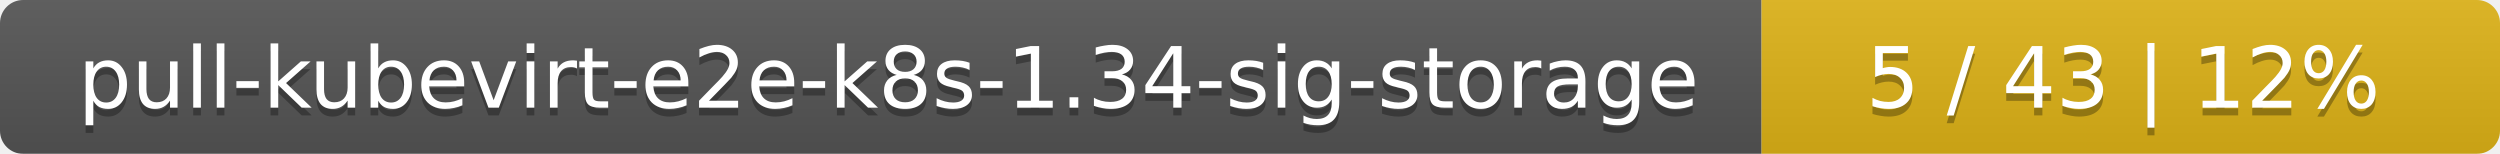
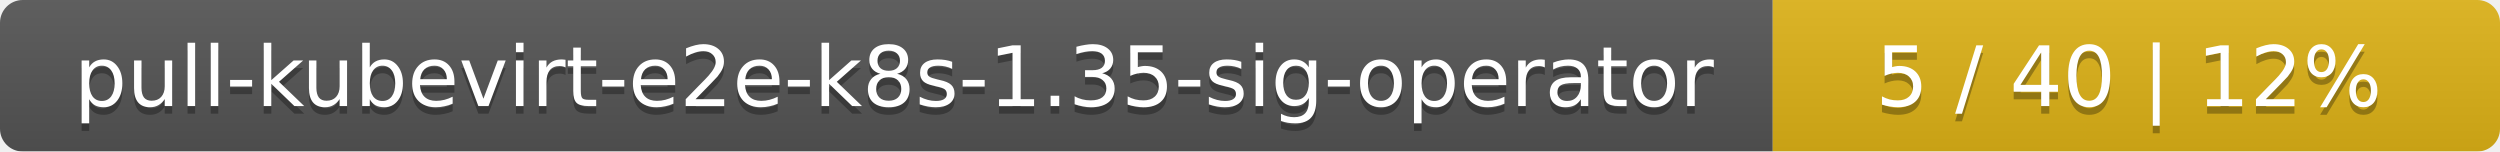
- <svg xmlns="http://www.w3.org/2000/svg" width="325" height="20">
+ <svg xmlns="http://www.w3.org/2000/svg" width="330" height="20">
  <linearGradient id="smooth" x2="0" y2="100%">
    <stop offset="0" stop-color="#bbb" stop-opacity=".1" />
    <stop offset="1" stop-opacity=".1" />
  </linearGradient>
  <mask id="round">
-     <rect width="325" height="20" rx="3" fill="#fff" />
+     <rect width="330" height="20" rx="3" fill="#fff" />
  </mask>
  <g mask="url(#round)">
-     <rect width="229" height="20" fill="#555" />
-     <rect x="229" width="96" height="20" fill="#dfb317" />
-     <rect width="325" height="20" fill="url(#smooth)" />
+     <rect width="234" height="20" fill="#555" />
+     <rect x="234" width="96" height="20" fill="#dfb317" />
+     <rect width="330" height="20" fill="url(#smooth)" />
  </g>
  <g fill="#fff" text-anchor="middle" font-family="DejaVu Sans,Verdana,Geneva,sans-serif" font-size="11">
-     <text x="115.5" y="15" fill="#010101" fill-opacity=".3">pull-kubevirt-e2e-k8s-1.34-sig-storage</text>
-     <text x="115.5" y="14">pull-kubevirt-e2e-k8s-1.34-sig-storage</text>
-     <text x="276" y="15" fill="#010101" fill-opacity=".3">5 / 43    |    12%</text>
-     <text x="276" y="14">5 / 43    |    12%</text>
+     <text x="118" y="15" fill="#010101" fill-opacity=".3">pull-kubevirt-e2e-k8s-1.35-sig-operator</text>
+     <text x="118" y="14">pull-kubevirt-e2e-k8s-1.35-sig-operator</text>
+     <text x="281" y="15" fill="#010101" fill-opacity=".3">5 / 40    |    12%</text>
+     <text x="281" y="14">5 / 40    |    12%</text>
  </g>
</svg>
